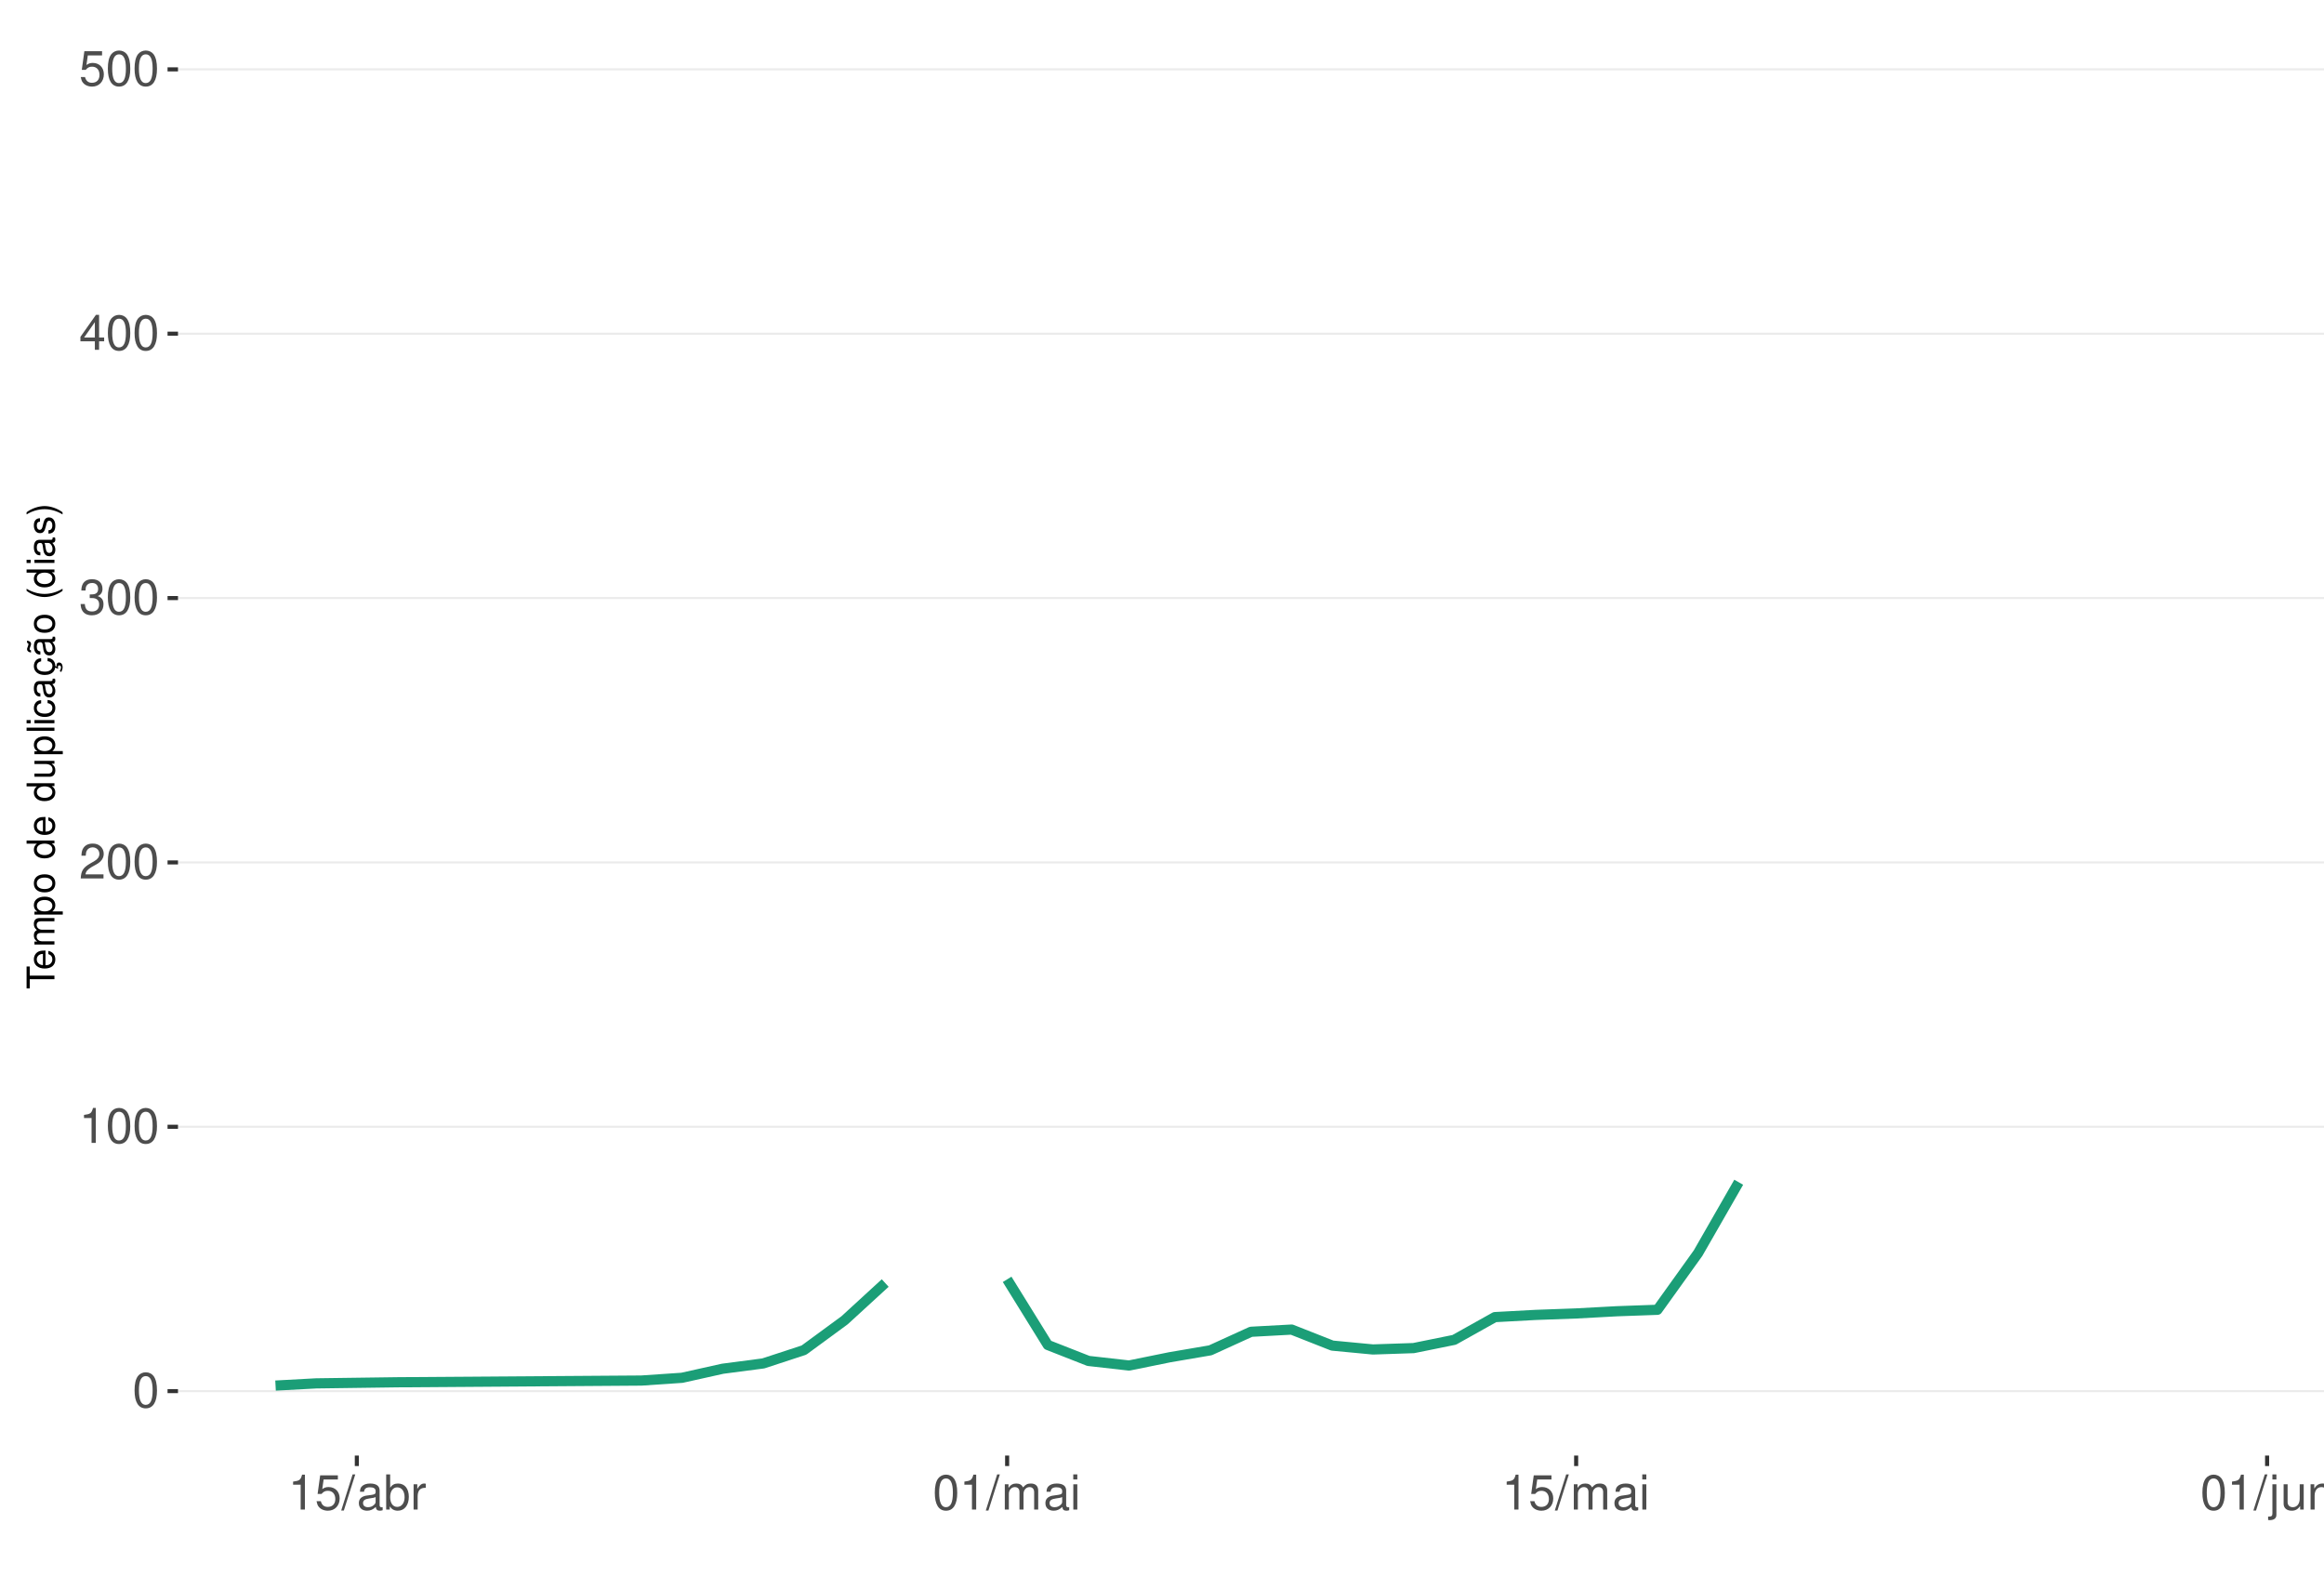
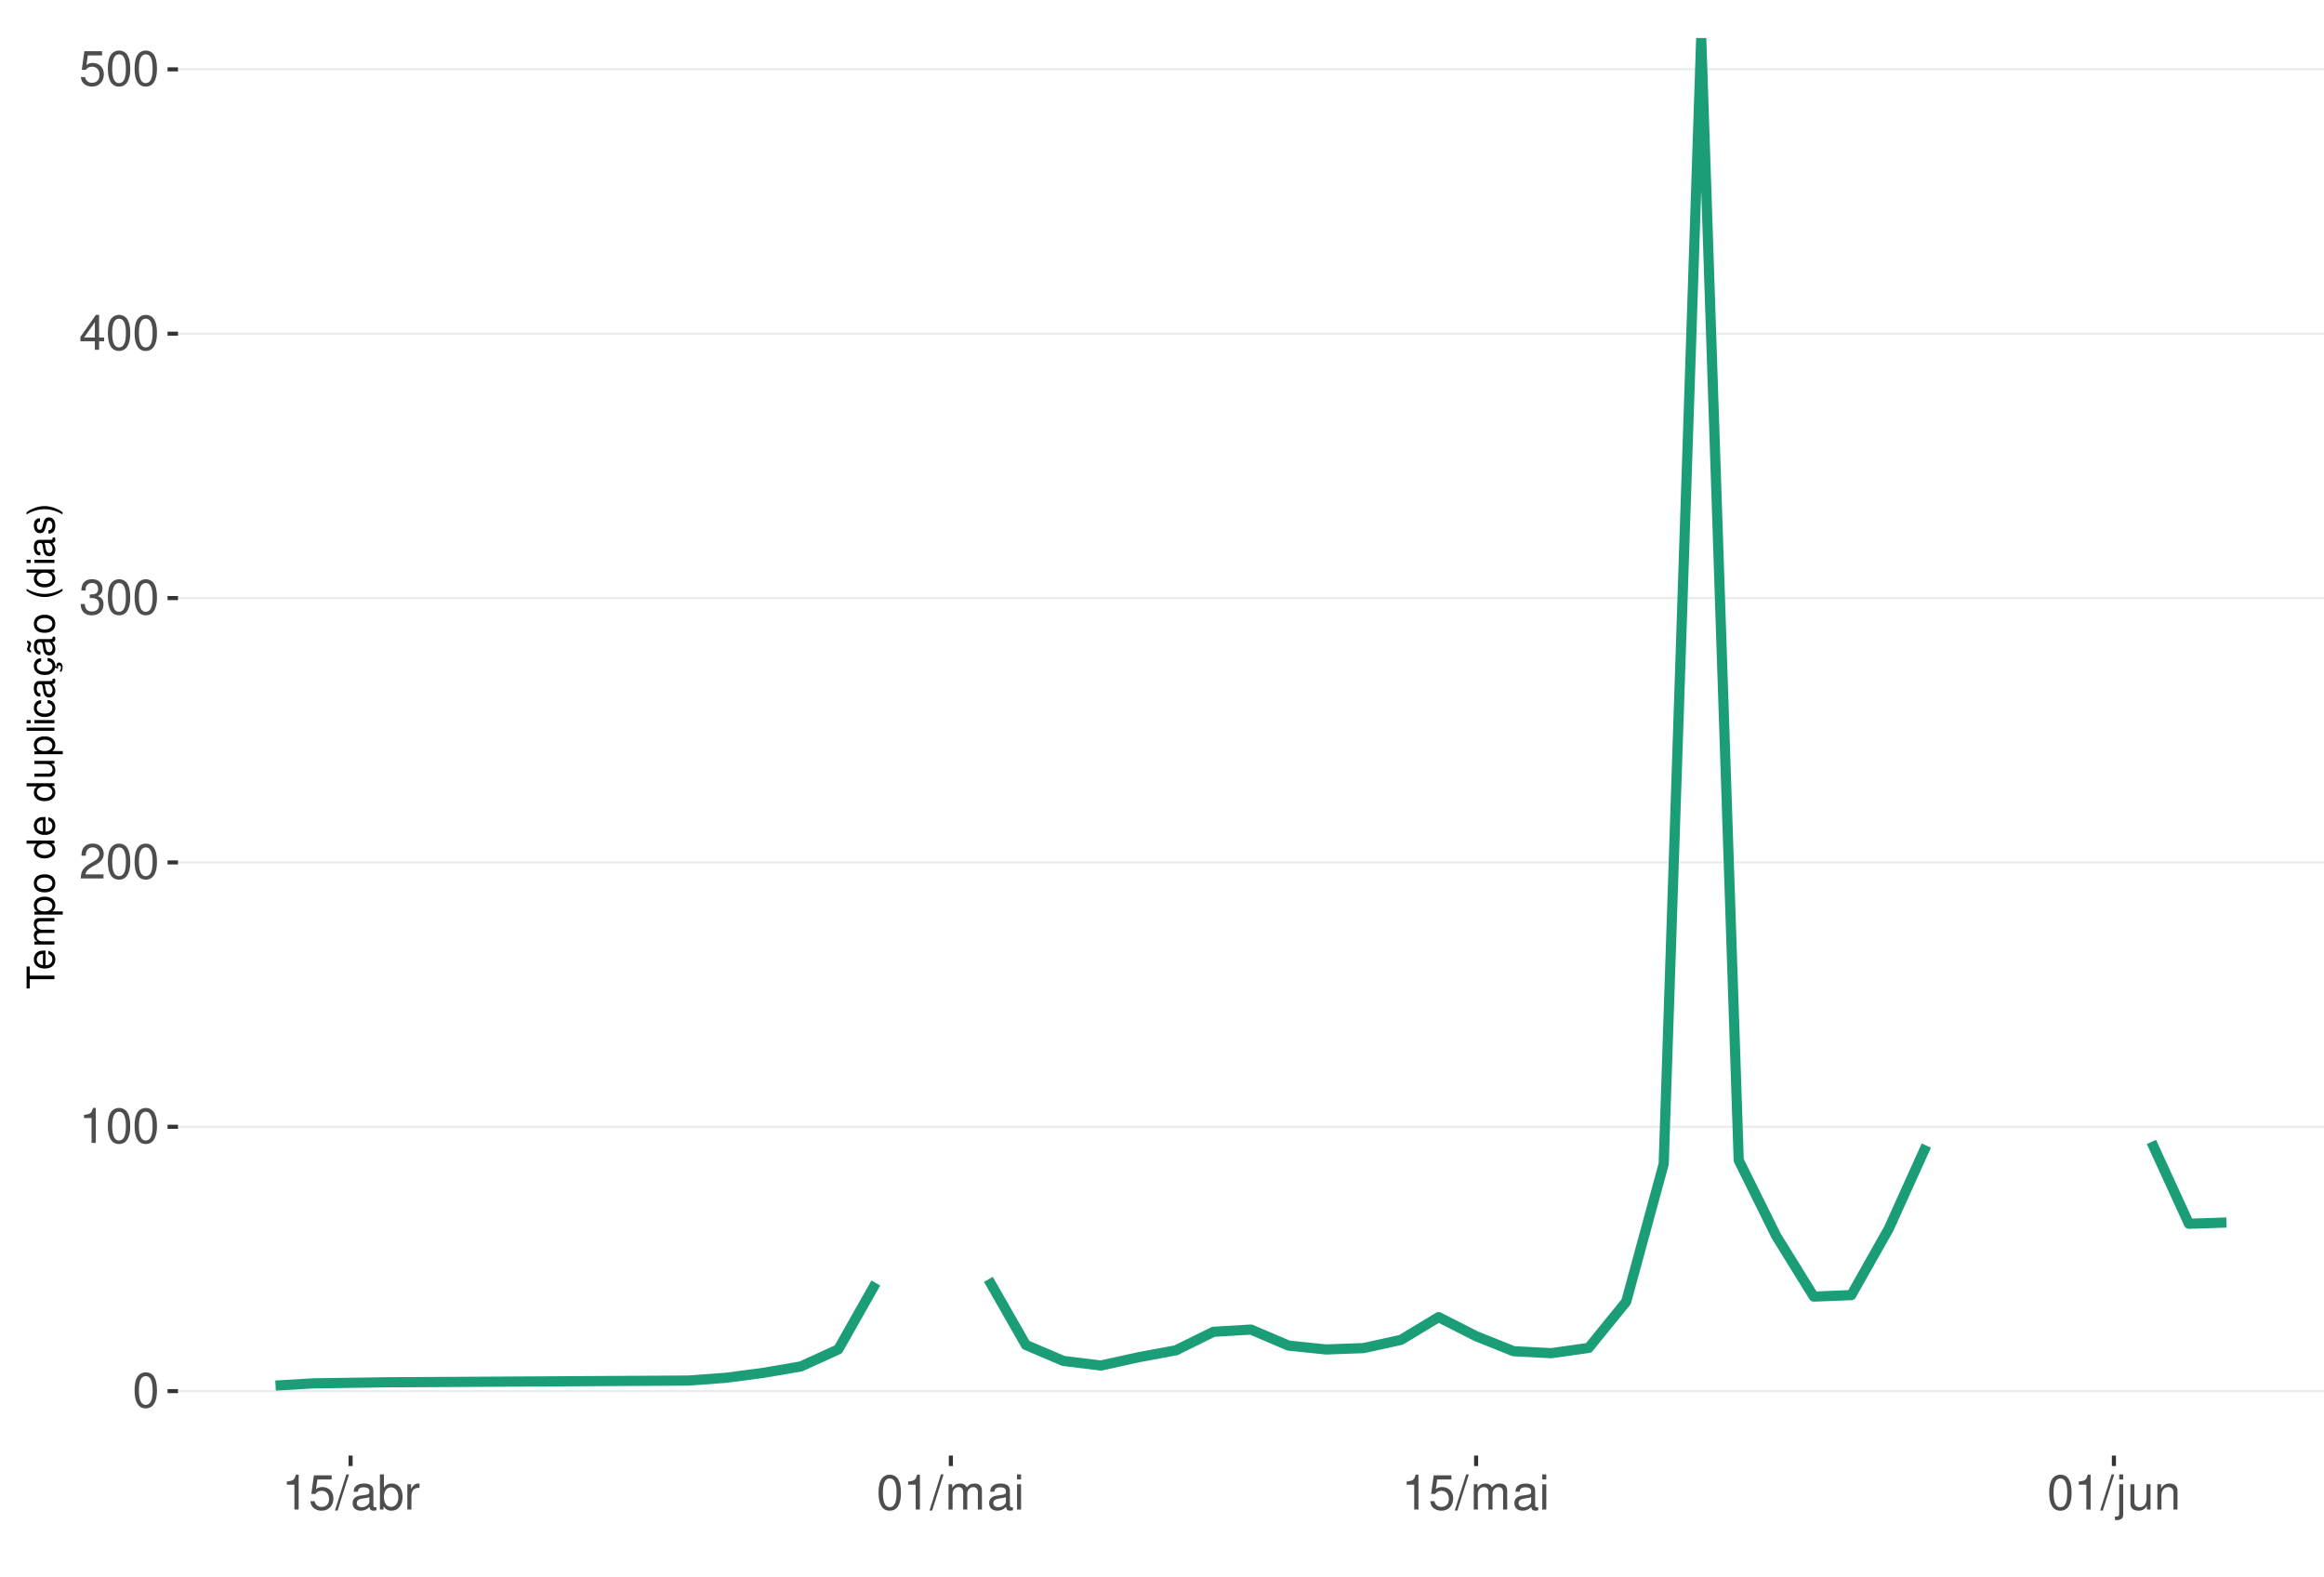
<svg xmlns="http://www.w3.org/2000/svg" xmlns:xlink="http://www.w3.org/1999/xlink" width="609pt" height="413pt" viewBox="0 0 609 413" version="1.1">
  <defs>
    <g>
      <symbol overflow="visible" id="glyph0-0">
        <path style="stroke:none;" d="" />
      </symbol>
      <symbol overflow="visible" id="glyph0-1">
        <path style="stroke:none;" d="M 3.484 -9.156 C 2.641 -9.156 1.891 -8.766 1.422 -8.156 C 0.828 -7.344 0.547 -6.125 0.547 -4.422 C 0.547 -1.344 1.562 0.297 3.484 0.297 C 5.375 0.297 6.422 -1.344 6.422 -4.359 C 6.422 -6.125 6.141 -7.312 5.547 -8.156 C 5.078 -8.781 4.328 -9.156 3.484 -9.156 Z M 3.484 -8.156 C 4.688 -8.156 5.281 -6.938 5.281 -4.453 C 5.281 -1.844 4.703 -0.625 3.453 -0.625 C 2.281 -0.625 1.688 -1.891 1.688 -4.422 C 1.688 -6.938 2.281 -8.156 3.484 -8.156 Z M 3.484 -8.156 " />
      </symbol>
      <symbol overflow="visible" id="glyph0-2">
        <path style="stroke:none;" d="M 3.281 -6.516 L 3.281 0 L 4.391 0 L 4.391 -9.156 L 3.656 -9.156 C 3.266 -7.75 3.016 -7.562 1.297 -7.328 L 1.297 -6.516 Z M 3.281 -6.516 " />
      </symbol>
      <symbol overflow="visible" id="glyph0-3">
        <path style="stroke:none;" d="M 6.406 -1.094 L 1.688 -1.094 C 1.797 -1.859 2.203 -2.344 3.297 -3.016 L 4.562 -3.719 C 5.828 -4.422 6.469 -5.359 6.469 -6.484 C 6.469 -7.234 6.156 -7.953 5.625 -8.438 C 5.094 -8.922 4.438 -9.156 3.594 -9.156 C 2.453 -9.156 1.609 -8.75 1.109 -7.953 C 0.797 -7.484 0.656 -6.906 0.625 -5.984 L 1.75 -5.984 C 1.781 -6.609 1.859 -6.969 2.016 -7.281 C 2.297 -7.828 2.891 -8.172 3.562 -8.172 C 4.562 -8.172 5.328 -7.438 5.328 -6.453 C 5.328 -5.719 4.906 -5.094 4.109 -4.625 L 2.953 -3.953 C 1.078 -2.875 0.531 -2.016 0.438 -0.016 L 6.406 -0.016 Z M 6.406 -1.094 " />
      </symbol>
      <symbol overflow="visible" id="glyph0-4">
        <path style="stroke:none;" d="M 2.797 -4.219 L 3.406 -4.219 C 4.625 -4.219 5.266 -3.641 5.266 -2.547 C 5.266 -1.391 4.562 -0.703 3.422 -0.703 C 2.188 -0.703 1.594 -1.312 1.516 -2.656 L 0.406 -2.656 C 0.453 -1.922 0.578 -1.438 0.797 -1.031 C 1.266 -0.156 2.141 0.297 3.359 0.297 C 5.219 0.297 6.406 -0.828 6.406 -2.562 C 6.406 -3.719 5.969 -4.359 4.891 -4.734 C 5.719 -5.078 6.141 -5.703 6.141 -6.625 C 6.141 -8.203 5.109 -9.156 3.406 -9.156 C 1.594 -9.156 0.625 -8.141 0.594 -6.203 L 1.703 -6.203 C 1.719 -6.766 1.766 -7.078 1.906 -7.359 C 2.172 -7.875 2.719 -8.172 3.422 -8.172 C 4.406 -8.172 5 -7.578 5 -6.594 C 5 -5.953 4.766 -5.562 4.281 -5.344 C 3.969 -5.219 3.562 -5.156 2.797 -5.156 Z M 2.797 -4.219 " />
      </symbol>
      <symbol overflow="visible" id="glyph0-5">
        <path style="stroke:none;" d="M 4.141 -2.219 L 4.141 0 L 5.25 0 L 5.25 -2.219 L 6.578 -2.219 L 6.578 -3.219 L 5.25 -3.219 L 5.25 -9.156 L 4.422 -9.156 L 0.359 -3.391 L 0.359 -2.219 Z M 4.141 -3.219 L 1.328 -3.219 L 4.141 -7.25 Z M 4.141 -3.219 " />
      </symbol>
      <symbol overflow="visible" id="glyph0-6">
        <path style="stroke:none;" d="M 6.031 -8.969 L 1.391 -8.969 L 0.719 -4.094 L 1.75 -4.094 C 2.266 -4.703 2.703 -4.922 3.406 -4.922 C 4.609 -4.922 5.359 -4.094 5.359 -2.766 C 5.359 -1.484 4.609 -0.703 3.391 -0.703 C 2.422 -0.703 1.828 -1.188 1.562 -2.203 L 0.438 -2.203 C 0.594 -1.469 0.719 -1.109 0.984 -0.781 C 1.5 -0.094 2.406 0.297 3.422 0.297 C 5.234 0.297 6.5 -1.031 6.5 -2.922 C 6.5 -4.703 5.312 -5.906 3.594 -5.906 C 2.969 -5.906 2.453 -5.75 1.938 -5.359 L 2.297 -7.875 L 6.031 -7.875 Z M 6.031 -8.969 " />
      </symbol>
      <symbol overflow="visible" id="glyph0-7">
        <path style="stroke:none;" d="M 2.891 -9.219 L -0.094 0.25 L 0.594 0.25 L 3.594 -9.219 Z M 2.891 -9.219 " />
      </symbol>
      <symbol overflow="visible" id="glyph0-8">
        <path style="stroke:none;" d="M 6.766 -0.625 C 6.656 -0.594 6.609 -0.594 6.547 -0.594 C 6.172 -0.594 5.969 -0.781 5.969 -1.109 L 5.969 -5.016 C 5.969 -6.188 5.109 -6.828 3.484 -6.828 C 2.5 -6.828 1.734 -6.547 1.281 -6.047 C 0.969 -5.703 0.844 -5.328 0.828 -4.672 L 1.891 -4.672 C 1.969 -5.484 2.453 -5.844 3.438 -5.844 C 4.406 -5.844 4.922 -5.5 4.922 -4.859 L 4.922 -4.578 C 4.906 -4.125 4.688 -3.969 3.828 -3.844 C 2.328 -3.656 2.094 -3.609 1.703 -3.438 C 0.922 -3.109 0.531 -2.531 0.531 -1.672 C 0.531 -0.469 1.359 0.297 2.703 0.297 C 3.547 0.297 4.219 0 4.969 -0.688 C 5.031 0 5.359 0.297 6.047 0.297 C 6.281 0.297 6.422 0.266 6.766 0.172 Z M 4.922 -2.094 C 4.922 -1.734 4.828 -1.516 4.5 -1.234 C 4.078 -0.828 3.562 -0.625 2.938 -0.625 C 2.109 -0.625 1.625 -1.031 1.625 -1.703 C 1.625 -2.391 2.094 -2.75 3.234 -2.906 C 4.359 -3.062 4.562 -3.109 4.922 -3.281 Z M 4.922 -2.094 " />
      </symbol>
      <symbol overflow="visible" id="glyph0-9">
        <path style="stroke:none;" d="M 0.688 -9.219 L 0.688 0 L 1.625 0 L 1.625 -0.844 C 2.141 -0.078 2.812 0.297 3.734 0.297 C 5.484 0.297 6.625 -1.141 6.625 -3.344 C 6.625 -5.5 5.547 -6.828 3.781 -6.828 C 2.875 -6.828 2.234 -6.484 1.734 -5.734 L 1.734 -9.219 Z M 3.578 -5.828 C 4.766 -5.828 5.516 -4.812 5.516 -3.234 C 5.516 -1.719 4.734 -0.703 3.578 -0.703 C 2.453 -0.703 1.734 -1.703 1.734 -3.266 C 1.734 -4.828 2.453 -5.828 3.578 -5.828 Z M 3.578 -5.828 " />
      </symbol>
      <symbol overflow="visible" id="glyph0-10">
        <path style="stroke:none;" d="M 0.875 -6.625 L 0.875 0 L 1.938 0 L 1.938 -3.438 C 1.953 -5.031 2.609 -5.75 4.062 -5.703 L 4.062 -6.781 C 3.891 -6.812 3.781 -6.828 3.656 -6.828 C 2.969 -6.828 2.453 -6.422 1.844 -5.422 L 1.844 -6.625 Z M 0.875 -6.625 " />
      </symbol>
      <symbol overflow="visible" id="glyph0-11">
        <path style="stroke:none;" d="M 0.891 -6.625 L 0.891 0 L 1.953 0 L 1.953 -4.156 C 1.953 -5.125 2.641 -5.891 3.5 -5.891 C 4.297 -5.891 4.734 -5.422 4.734 -4.562 L 4.734 0 L 5.797 0 L 5.797 -4.156 C 5.797 -5.125 6.5 -5.891 7.359 -5.891 C 8.125 -5.891 8.578 -5.406 8.578 -4.562 L 8.578 0 L 9.641 0 L 9.641 -4.969 C 9.641 -6.156 8.953 -6.828 7.719 -6.828 C 6.828 -6.828 6.297 -6.562 5.688 -5.812 C 5.297 -6.516 4.766 -6.828 3.891 -6.828 C 3.016 -6.828 2.422 -6.5 1.859 -5.688 L 1.859 -6.625 Z M 0.891 -6.625 " />
      </symbol>
      <symbol overflow="visible" id="glyph0-12">
        <path style="stroke:none;" d="M 1.891 -6.625 L 0.844 -6.625 L 0.844 0 L 1.891 0 Z M 1.891 -9.219 L 0.828 -9.219 L 0.828 -7.891 L 1.891 -7.891 Z M 1.891 -9.219 " />
      </symbol>
      <symbol overflow="visible" id="glyph0-13">
        <path style="stroke:none;" d="M 0.891 -6.625 L 0.891 0.969 C 0.891 1.625 0.688 1.828 0.031 1.828 C -0.047 1.828 -0.094 1.828 -0.234 1.828 L -0.234 2.719 C -0.094 2.75 -0.031 2.766 0.125 2.766 C 1.312 2.766 1.938 2.297 1.938 1.375 L 1.938 -6.625 Z M 1.938 -9.219 L 0.891 -9.219 L 0.891 -7.891 L 1.938 -7.891 Z M 1.938 -9.219 " />
      </symbol>
      <symbol overflow="visible" id="glyph0-14">
        <path style="stroke:none;" d="M 6.094 0 L 6.094 -6.625 L 5.047 -6.625 L 5.047 -2.875 C 5.047 -1.516 4.344 -0.625 3.234 -0.625 C 2.406 -0.625 1.875 -1.141 1.875 -1.938 L 1.875 -6.625 L 0.828 -6.625 L 0.828 -1.516 C 0.828 -0.422 1.641 0.297 2.938 0.297 C 3.906 0.297 4.531 -0.047 5.156 -0.922 L 5.156 0 Z M 6.094 0 " />
      </symbol>
      <symbol overflow="visible" id="glyph0-15">
        <path style="stroke:none;" d="M 0.891 -6.625 L 0.891 0 L 1.953 0 L 1.953 -3.656 C 1.953 -5.016 2.656 -5.891 3.75 -5.891 C 4.578 -5.891 5.109 -5.391 5.109 -4.594 L 5.109 0 L 6.156 0 L 6.156 -5.016 C 6.156 -6.109 5.344 -6.828 4.062 -6.828 C 3.078 -6.828 2.438 -6.438 1.859 -5.516 L 1.859 -6.625 Z M 0.891 -6.625 " />
      </symbol>
      <symbol overflow="visible" id="glyph1-0">
        <path style="stroke:none;" d="" />
      </symbol>
      <symbol overflow="visible" id="glyph1-1">
        <path style="stroke:none;" d="M -6.469 -3.547 L -6.469 -5.938 L -7.297 -5.938 L -7.297 -0.203 L -6.469 -0.203 L -6.469 -2.609 L 0 -2.609 L 0 -3.547 Z M -6.469 -3.547 " />
      </symbol>
      <symbol overflow="visible" id="glyph1-2">
        <path style="stroke:none;" d="M -2.344 -5.125 C -3.141 -5.125 -3.625 -5.062 -4.016 -4.922 C -4.875 -4.578 -5.391 -3.781 -5.391 -2.797 C -5.391 -1.344 -4.281 -0.406 -2.547 -0.406 C -0.812 -0.406 0.234 -1.297 0.234 -2.781 C 0.234 -3.984 -0.453 -4.812 -1.594 -5.016 L -1.594 -4.188 C -0.906 -3.953 -0.547 -3.484 -0.547 -2.812 C -0.547 -2.281 -0.781 -1.828 -1.219 -1.547 C -1.516 -1.344 -1.812 -1.281 -2.344 -1.266 Z M -3.016 -1.297 C -3.984 -1.359 -4.625 -1.953 -4.625 -2.797 C -4.625 -3.641 -3.953 -4.234 -3.016 -4.234 Z M -3.016 -1.297 " />
      </symbol>
      <symbol overflow="visible" id="glyph1-3">
        <path style="stroke:none;" d="M -5.234 -0.703 L 0 -0.703 L 0 -1.547 L -3.297 -1.547 C -4.047 -1.547 -4.656 -2.094 -4.656 -2.766 C -4.656 -3.391 -4.281 -3.734 -3.609 -3.734 L 0 -3.734 L 0 -4.578 L -3.297 -4.578 C -4.047 -4.578 -4.656 -5.125 -4.656 -5.812 C -4.656 -6.422 -4.266 -6.781 -3.609 -6.781 L 0 -6.781 L 0 -7.625 L -3.938 -7.625 C -4.875 -7.625 -5.391 -7.078 -5.391 -6.094 C -5.391 -5.406 -5.188 -4.984 -4.594 -4.484 C -5.156 -4.188 -5.391 -3.766 -5.391 -3.078 C -5.391 -2.375 -5.125 -1.906 -4.5 -1.469 L -5.234 -1.469 Z M -5.234 -0.703 " />
      </symbol>
      <symbol overflow="visible" id="glyph1-4">
        <path style="stroke:none;" d="M 2.188 -0.547 L 2.188 -1.375 L -0.547 -1.375 C -0.016 -1.812 0.234 -2.312 0.234 -2.984 C 0.234 -4.344 -0.859 -5.234 -2.531 -5.234 C -4.297 -5.234 -5.391 -4.375 -5.391 -2.984 C -5.391 -2.266 -5.062 -1.703 -4.453 -1.312 L -5.234 -1.312 L -5.234 -0.547 Z M -4.609 -2.844 C -4.609 -3.766 -3.797 -4.359 -2.547 -4.359 C -1.359 -4.359 -0.547 -3.75 -0.547 -2.844 C -0.547 -1.953 -1.344 -1.375 -2.578 -1.375 C -3.812 -1.375 -4.609 -1.953 -4.609 -2.844 Z M -4.609 -2.844 " />
      </symbol>
      <symbol overflow="visible" id="glyph1-5">
        <path style="stroke:none;" d="M -5.391 -2.719 C -5.391 -1.234 -4.344 -0.359 -2.578 -0.359 C -0.812 -0.359 0.234 -1.234 0.234 -2.734 C 0.234 -4.203 -0.812 -5.094 -2.547 -5.094 C -4.359 -5.094 -5.391 -4.234 -5.391 -2.719 Z M -4.625 -2.734 C -4.625 -3.672 -3.844 -4.234 -2.547 -4.234 C -1.312 -4.234 -0.547 -3.656 -0.547 -2.734 C -0.547 -1.797 -1.312 -1.234 -2.578 -1.234 C -3.844 -1.234 -4.625 -1.797 -4.625 -2.734 Z M -4.625 -2.734 " />
      </symbol>
      <symbol overflow="visible" id="glyph1-6">
        <path style="stroke:none;" d="" />
      </symbol>
      <symbol overflow="visible" id="glyph1-7">
        <path style="stroke:none;" d="M -7.297 -4.953 L -7.297 -4.125 L -4.578 -4.125 C -5.109 -3.766 -5.391 -3.203 -5.391 -2.516 C -5.391 -1.156 -4.297 -0.266 -2.625 -0.266 C -0.859 -0.266 0.234 -1.125 0.234 -2.547 C 0.234 -3.266 -0.047 -3.766 -0.688 -4.203 L 0 -4.203 L 0 -4.953 Z M -4.609 -2.656 C -4.609 -3.547 -3.812 -4.125 -2.562 -4.125 C -1.344 -4.125 -0.547 -3.547 -0.547 -2.656 C -0.547 -1.734 -1.359 -1.125 -2.578 -1.125 C -3.797 -1.125 -4.609 -1.734 -4.609 -2.656 Z M -4.609 -2.656 " />
      </symbol>
      <symbol overflow="visible" id="glyph1-8">
        <path style="stroke:none;" d="M 0 -4.812 L -5.234 -4.812 L -5.234 -3.984 L -2.266 -3.984 C -1.203 -3.984 -0.5 -3.438 -0.5 -2.562 C -0.5 -1.906 -0.906 -1.484 -1.531 -1.484 L -5.234 -1.484 L -5.234 -0.656 L -1.203 -0.656 C -0.328 -0.656 0.234 -1.297 0.234 -2.312 C 0.234 -3.094 -0.047 -3.578 -0.734 -4.062 L 0 -4.062 Z M 0 -4.812 " />
      </symbol>
      <symbol overflow="visible" id="glyph1-9">
        <path style="stroke:none;" d="M -7.297 -1.516 L -7.297 -0.688 L 0 -0.688 L 0 -1.516 Z M -7.297 -1.516 " />
      </symbol>
      <symbol overflow="visible" id="glyph1-10">
        <path style="stroke:none;" d="M -5.234 -1.5 L -5.234 -0.672 L 0 -0.672 L 0 -1.5 Z M -7.297 -1.5 L -7.297 -0.656 L -6.234 -0.656 L -6.234 -1.5 Z M -7.297 -1.5 " />
      </symbol>
      <symbol overflow="visible" id="glyph1-11">
        <path style="stroke:none;" d="M -3.484 -4.703 C -3.984 -4.672 -4.312 -4.562 -4.609 -4.359 C -5.094 -4 -5.391 -3.375 -5.391 -2.641 C -5.391 -1.219 -4.266 -0.312 -2.531 -0.312 C -0.844 -0.312 0.234 -1.203 0.234 -2.625 C 0.234 -3.875 -0.516 -4.672 -1.797 -4.766 L -1.797 -3.938 C -0.953 -3.797 -0.547 -3.359 -0.547 -2.656 C -0.547 -1.734 -1.297 -1.188 -2.531 -1.188 C -3.844 -1.188 -4.625 -1.719 -4.625 -2.625 C -4.625 -3.328 -4.203 -3.766 -3.484 -3.875 Z M -3.484 -4.703 " />
      </symbol>
      <symbol overflow="visible" id="glyph1-12">
        <path style="stroke:none;" d="M -0.484 -5.344 C -0.469 -5.266 -0.469 -5.219 -0.469 -5.172 C -0.469 -4.875 -0.625 -4.719 -0.875 -4.719 L -3.953 -4.719 C -4.891 -4.719 -5.391 -4.047 -5.391 -2.75 C -5.391 -1.984 -5.172 -1.375 -4.781 -1.016 C -4.516 -0.766 -4.203 -0.672 -3.688 -0.656 L -3.688 -1.484 C -4.328 -1.562 -4.625 -1.938 -4.625 -2.719 C -4.625 -3.484 -4.344 -3.891 -3.844 -3.891 L -3.625 -3.891 C -3.266 -3.875 -3.125 -3.703 -3.047 -3.016 C -2.891 -1.844 -2.844 -1.656 -2.719 -1.344 C -2.453 -0.734 -2 -0.422 -1.312 -0.422 C -0.375 -0.422 0.234 -1.078 0.234 -2.141 C 0.234 -2.797 0 -3.328 -0.547 -3.922 C 0 -3.984 0.234 -4.234 0.234 -4.781 C 0.234 -4.953 0.203 -5.062 0.141 -5.344 Z M -1.656 -3.891 C -1.375 -3.891 -1.203 -3.812 -0.969 -3.562 C -0.656 -3.219 -0.5 -2.812 -0.5 -2.312 C -0.5 -1.672 -0.812 -1.297 -1.344 -1.297 C -1.891 -1.297 -2.172 -1.656 -2.297 -2.547 C -2.422 -3.438 -2.453 -3.609 -2.594 -3.891 Z M -1.656 -3.891 " />
      </symbol>
      <symbol overflow="visible" id="glyph1-13">
        <path style="stroke:none;" d="M 0.234 -2.641 C 0.234 -3.875 -0.547 -4.703 -1.797 -4.766 L -1.797 -3.938 C -0.953 -3.797 -0.531 -3.359 -0.531 -2.656 C -0.531 -1.734 -1.281 -1.188 -2.516 -1.188 C -3.844 -1.188 -4.625 -1.719 -4.625 -2.625 C -4.625 -3.328 -4.203 -3.766 -3.484 -3.875 L -3.484 -4.703 C -3.984 -4.672 -4.312 -4.562 -4.609 -4.359 C -5.094 -4 -5.391 -3.375 -5.391 -2.641 C -5.391 -1.219 -4.266 -0.312 -2.531 -0.312 C -1.469 -0.312 -0.625 -0.672 -0.156 -1.312 C 0.047 -1.594 0.125 -1.812 0.203 -2.25 L 0.922 -1.938 L 0.984 -2.062 C 0.938 -2.188 0.906 -2.25 0.906 -2.375 C 0.906 -2.656 1.047 -2.828 1.281 -2.828 C 1.547 -2.828 1.734 -2.594 1.734 -2.297 C 1.734 -2.031 1.672 -1.844 1.438 -1.406 L 1.406 -1.312 L 1.812 -1.094 C 2.078 -1.75 2.141 -1.953 2.141 -2.344 C 2.141 -3.109 1.781 -3.578 1.203 -3.578 C 0.781 -3.578 0.547 -3.297 0.547 -2.797 C 0.547 -2.703 0.547 -2.641 0.562 -2.516 Z M 0.234 -2.641 " />
      </symbol>
      <symbol overflow="visible" id="glyph1-14">
        <path style="stroke:none;" d="M -0.484 -5.344 C -0.469 -5.266 -0.469 -5.219 -0.469 -5.172 C -0.469 -4.875 -0.625 -4.719 -0.875 -4.719 L -3.953 -4.719 C -4.891 -4.719 -5.391 -4.047 -5.391 -2.75 C -5.391 -1.984 -5.172 -1.375 -4.781 -1.016 C -4.516 -0.766 -4.203 -0.672 -3.688 -0.656 L -3.688 -1.484 C -4.328 -1.562 -4.625 -1.938 -4.625 -2.719 C -4.625 -3.484 -4.344 -3.891 -3.844 -3.891 L -3.625 -3.891 C -3.266 -3.875 -3.125 -3.703 -3.047 -3.016 C -2.891 -1.844 -2.844 -1.656 -2.719 -1.344 C -2.453 -0.734 -2 -0.422 -1.312 -0.422 C -0.375 -0.422 0.234 -1.078 0.234 -2.141 C 0.234 -2.797 0 -3.328 -0.547 -3.922 C 0 -3.984 0.234 -4.234 0.234 -4.781 C 0.234 -4.953 0.203 -5.062 0.141 -5.344 Z M -1.656 -3.891 C -1.375 -3.891 -1.203 -3.812 -0.969 -3.562 C -0.656 -3.219 -0.5 -2.812 -0.5 -2.312 C -0.5 -1.672 -0.812 -1.297 -1.344 -1.297 C -1.891 -1.297 -2.172 -1.656 -2.297 -2.547 C -2.422 -3.438 -2.453 -3.609 -2.594 -3.891 Z M -7.172 -3.75 C -6.922 -3.672 -6.812 -3.547 -6.812 -3.375 C -6.812 -3.25 -6.875 -2.984 -6.984 -2.734 C -7.156 -2.312 -7.172 -2.25 -7.172 -2.047 C -7.172 -1.594 -6.797 -1.297 -6.141 -1.188 L -6.141 -1.766 C -6.375 -1.812 -6.5 -1.938 -6.5 -2.094 C -6.5 -2.203 -6.469 -2.344 -6.375 -2.578 C -6.156 -3.156 -6.125 -3.234 -6.125 -3.438 C -6.125 -3.922 -6.484 -4.219 -7.172 -4.312 Z M -7.172 -3.75 " />
      </symbol>
      <symbol overflow="visible" id="glyph1-15">
        <path style="stroke:none;" d="M -7.297 -2.359 C -5.984 -1.359 -4.156 -0.734 -2.594 -0.734 C -1.016 -0.734 0.812 -1.359 2.125 -2.359 L 2.125 -2.906 C 0.688 -2.031 -0.984 -1.547 -2.594 -1.547 C -4.188 -1.547 -5.875 -2.031 -7.297 -2.906 Z M -7.297 -2.359 " />
      </symbol>
      <symbol overflow="visible" id="glyph1-16">
        <path style="stroke:none;" d="M -3.781 -4.375 C -4.812 -4.375 -5.391 -3.688 -5.391 -2.484 C -5.391 -1.266 -4.766 -0.469 -3.797 -0.469 C -2.969 -0.469 -2.578 -0.891 -2.281 -2.125 L -2.094 -2.906 C -1.953 -3.484 -1.734 -3.719 -1.375 -3.719 C -0.875 -3.719 -0.547 -3.234 -0.547 -2.5 C -0.547 -2.047 -0.672 -1.672 -0.891 -1.453 C -1.047 -1.328 -1.188 -1.266 -1.562 -1.219 L -1.562 -0.344 C -0.344 -0.375 0.234 -1.062 0.234 -2.438 C 0.234 -3.75 -0.422 -4.594 -1.438 -4.594 C -2.203 -4.594 -2.641 -4.156 -2.891 -3.109 L -3.078 -2.312 C -3.234 -1.625 -3.453 -1.344 -3.828 -1.344 C -4.312 -1.344 -4.625 -1.766 -4.625 -2.453 C -4.625 -3.125 -4.328 -3.484 -3.781 -3.5 Z M -3.781 -4.375 " />
      </symbol>
      <symbol overflow="visible" id="glyph1-17">
        <path style="stroke:none;" d="M 2.125 -0.938 C 0.812 -1.938 -1.016 -2.562 -2.578 -2.562 C -4.156 -2.562 -5.984 -1.938 -7.297 -0.938 L -7.297 -0.375 C -5.859 -1.266 -4.188 -1.75 -2.578 -1.75 C -0.984 -1.75 0.703 -1.266 2.125 -0.375 Z M 2.125 -0.938 " />
      </symbol>
    </g>
    <clipPath id="clip1">
      <path d="M 46.645 9.961 L 609 9.961 L 609 381.328 L 46.645 381.328 Z M 46.645 9.961 " />
    </clipPath>
    <clipPath id="clip2">
      <path d="M 46.645 364 L 609 364 L 609 365 L 46.645 365 Z M 46.645 364 " />
    </clipPath>
    <clipPath id="clip3">
      <path d="M 46.645 294 L 609 294 L 609 296 L 46.645 296 Z M 46.645 294 " />
    </clipPath>
    <clipPath id="clip4">
      <path d="M 46.645 225 L 609 225 L 609 227 L 46.645 227 Z M 46.645 225 " />
    </clipPath>
    <clipPath id="clip5">
      <path d="M 46.645 156 L 609 156 L 609 157 L 46.645 157 Z M 46.645 156 " />
    </clipPath>
    <clipPath id="clip6">
      <path d="M 46.645 87 L 609 87 L 609 88 L 46.645 88 Z M 46.645 87 " />
    </clipPath>
    <clipPath id="clip7">
      <path d="M 46.645 17 L 609 17 L 609 19 L 46.645 19 Z M 46.645 17 " />
+     </clipPath>
+     <clipPath id="clip8">
+       <path d="M 257 9.961 L 507 9.961 L 507 360 L 257 360 Z M 257 9.961 " />
    </clipPath>
  </defs>
  <g id="surface271">
    <rect x="0" y="0" width="609" height="413" style="fill:rgb(100%,100%,100%);fill-opacity:1;stroke:none;" />
    <rect x="0" y="0" width="609" height="413" style="fill:rgb(100%,100%,100%);fill-opacity:1;stroke:none;" />
    <path style="fill:none;stroke-width:1.067;stroke-linecap:round;stroke-linejoin:round;stroke:rgb(100%,100%,100%);stroke-opacity:1;stroke-miterlimit:10;" d="M 0 413 L 609 413 L 609 0 L 0 0 Z M 0 413 " />
    <g clip-path="url(#clip1)" clip-rule="nonzero">
      <path style=" stroke:none;fill-rule:nonzero;fill:rgb(100%,100%,100%);fill-opacity:1;" d="M 46.645 381.328 L 609 381.328 L 609 9.961 L 46.645 9.961 Z M 46.645 381.328 " />
    </g>
    <g clip-path="url(#clip2)" clip-rule="nonzero">
      <path style="fill:none;stroke-width:0.533;stroke-linecap:butt;stroke-linejoin:round;stroke:rgb(92.157%,92.157%,92.157%);stroke-opacity:1;stroke-miterlimit:10;" d="M 46.645 364.449 L 609 364.449 " />
    </g>
    <g clip-path="url(#clip3)" clip-rule="nonzero">
      <path style="fill:none;stroke-width:0.533;stroke-linecap:butt;stroke-linejoin:round;stroke:rgb(92.157%,92.157%,92.157%);stroke-opacity:1;stroke-miterlimit:10;" d="M 46.645 295.191 L 609 295.191 " />
    </g>
    <g clip-path="url(#clip4)" clip-rule="nonzero">
      <path style="fill:none;stroke-width:0.533;stroke-linecap:butt;stroke-linejoin:round;stroke:rgb(92.157%,92.157%,92.157%);stroke-opacity:1;stroke-miterlimit:10;" d="M 46.645 225.938 L 609 225.938 " />
    </g>
    <g clip-path="url(#clip5)" clip-rule="nonzero">
      <path style="fill:none;stroke-width:0.533;stroke-linecap:butt;stroke-linejoin:round;stroke:rgb(92.157%,92.157%,92.157%);stroke-opacity:1;stroke-miterlimit:10;" d="M 46.645 156.68 L 609 156.68 " />
    </g>
    <g clip-path="url(#clip6)" clip-rule="nonzero">
      <path style="fill:none;stroke-width:0.533;stroke-linecap:butt;stroke-linejoin:round;stroke:rgb(92.157%,92.157%,92.157%);stroke-opacity:1;stroke-miterlimit:10;" d="M 46.645 87.422 L 609 87.422 " />
    </g>
    <g clip-path="url(#clip7)" clip-rule="nonzero">
      <path style="fill:none;stroke-width:0.533;stroke-linecap:butt;stroke-linejoin:round;stroke:rgb(92.157%,92.157%,92.157%);stroke-opacity:1;stroke-miterlimit:10;" d="M 46.645 18.168 L 609 18.168 " />
    </g>
-     <path style="fill:none;stroke-width:2.667;stroke-linecap:butt;stroke-linejoin:round;stroke:rgb(10.588%,61.961%,46.667%);stroke-opacity:1;stroke-miterlimit:10;" d="M 72.207 362.996 L 82.855 362.418 L 104.16 362.129 L 168.062 361.68 L 178.715 360.957 L 189.363 358.586 L 200.016 357.191 L 210.664 353.703 L 221.316 345.891 L 231.965 336.129 " />
-     <path style="fill:none;stroke-width:2.667;stroke-linecap:butt;stroke-linejoin:round;stroke:rgb(10.588%,61.961%,46.667%);stroke-opacity:1;stroke-miterlimit:10;" d="M 263.918 335.168 L 274.57 352.359 L 285.219 356.539 L 295.871 357.742 L 306.52 355.578 L 317.172 353.758 L 327.824 348.902 L 338.473 348.324 L 349.125 352.523 L 359.773 353.535 L 370.426 353.176 L 381.074 351.016 L 391.727 345.059 L 402.379 344.484 L 413.027 344.098 L 423.68 343.523 L 434.328 343.141 L 444.98 328.289 L 455.629 309.727 " />
+     <path style="fill:none;stroke-width:2.667;stroke-linecap:butt;stroke-linejoin:round;stroke:rgb(10.588%,61.961%,46.667%);stroke-opacity:1;stroke-miterlimit:10;" d="M 72.207 362.996 L 82.039 362.418 L 101.699 362.129 L 180.352 361.68 L 190.184 360.957 L 200.016 359.668 L 209.848 357.984 L 219.676 353.512 L 229.508 336.129 " />
+     <g clip-path="url(#clip8)" clip-rule="nonzero">
+       <path style="fill:none;stroke-width:2.667;stroke-linecap:butt;stroke-linejoin:round;stroke:rgb(10.588%,61.961%,46.667%);stroke-opacity:1;stroke-miterlimit:10;" d="M 259.004 335.168 L 268.836 352.359 L 278.664 356.539 L 288.496 357.742 L 298.328 355.578 L 308.16 353.758 L 317.992 348.902 L 327.824 348.324 L 337.652 352.523 L 347.484 353.535 L 357.316 353.176 L 367.148 351.016 L 376.98 345.059 L 386.812 350.055 L 396.641 353.992 L 406.473 354.508 L 416.305 353.129 L 426.137 341.027 L 435.969 304.926 L 445.801 9.961 L 455.629 303.965 L 465.461 323.809 L 475.293 339.684 L 485.125 339.297 L 494.957 321.887 L 504.789 300.125 " />
+     </g>
+     <path style="fill:none;stroke-width:2.667;stroke-linecap:butt;stroke-linejoin:round;stroke:rgb(10.588%,61.961%,46.667%);stroke-opacity:1;stroke-miterlimit:10;" d="M 563.777 299.164 L 573.605 320.605 L 583.438 320.285 " />
    <g style="fill:rgb(30.196%,30.196%,30.196%);fill-opacity:1;">
      <use xlink:href="#glyph0-1" x="34.715" y="368.671" />
    </g>
    <g style="fill:rgb(30.196%,30.196%,30.196%);fill-opacity:1;">
      <use xlink:href="#glyph0-2" x="20.715" y="299.413" />
      <use xlink:href="#glyph0-1" x="27.715" y="299.413" />
      <use xlink:href="#glyph0-1" x="34.715" y="299.413" />
    </g>
    <g style="fill:rgb(30.196%,30.196%,30.196%);fill-opacity:1;">
      <use xlink:href="#glyph0-3" x="20.715" y="230.159" />
      <use xlink:href="#glyph0-1" x="27.715" y="230.159" />
      <use xlink:href="#glyph0-1" x="34.715" y="230.159" />
    </g>
    <g style="fill:rgb(30.196%,30.196%,30.196%);fill-opacity:1;">
      <use xlink:href="#glyph0-4" x="20.715" y="160.901" />
      <use xlink:href="#glyph0-1" x="27.715" y="160.901" />
      <use xlink:href="#glyph0-1" x="34.715" y="160.901" />
    </g>
    <g style="fill:rgb(30.196%,30.196%,30.196%);fill-opacity:1;">
      <use xlink:href="#glyph0-5" x="20.715" y="91.644" />
      <use xlink:href="#glyph0-1" x="27.715" y="91.644" />
      <use xlink:href="#glyph0-1" x="34.715" y="91.644" />
    </g>
    <g style="fill:rgb(30.196%,30.196%,30.196%);fill-opacity:1;">
      <use xlink:href="#glyph0-6" x="20.715" y="22.39" />
      <use xlink:href="#glyph0-1" x="27.715" y="22.39" />
      <use xlink:href="#glyph0-1" x="34.715" y="22.39" />
    </g>
    <path style="fill:none;stroke-width:1.067;stroke-linecap:butt;stroke-linejoin:round;stroke:rgb(20%,20%,20%);stroke-opacity:1;stroke-miterlimit:10;" d="M 43.906 364.449 L 46.645 364.449 " />
    <path style="fill:none;stroke-width:1.067;stroke-linecap:butt;stroke-linejoin:round;stroke:rgb(20%,20%,20%);stroke-opacity:1;stroke-miterlimit:10;" d="M 43.906 295.191 L 46.645 295.191 " />
    <path style="fill:none;stroke-width:1.067;stroke-linecap:butt;stroke-linejoin:round;stroke:rgb(20%,20%,20%);stroke-opacity:1;stroke-miterlimit:10;" d="M 43.906 225.938 L 46.645 225.938 " />
    <path style="fill:none;stroke-width:1.067;stroke-linecap:butt;stroke-linejoin:round;stroke:rgb(20%,20%,20%);stroke-opacity:1;stroke-miterlimit:10;" d="M 43.906 156.68 L 46.645 156.68 " />
    <path style="fill:none;stroke-width:1.067;stroke-linecap:butt;stroke-linejoin:round;stroke:rgb(20%,20%,20%);stroke-opacity:1;stroke-miterlimit:10;" d="M 43.906 87.422 L 46.645 87.422 " />
    <path style="fill:none;stroke-width:1.067;stroke-linecap:butt;stroke-linejoin:round;stroke:rgb(20%,20%,20%);stroke-opacity:1;stroke-miterlimit:10;" d="M 43.906 18.168 L 46.645 18.168 " />
-     <path style="fill:none;stroke-width:1.067;stroke-linecap:butt;stroke-linejoin:round;stroke:rgb(20%,20%,20%);stroke-opacity:1;stroke-miterlimit:10;" d="M 93.508 384.07 L 93.508 381.328 " />
-     <path style="fill:none;stroke-width:1.067;stroke-linecap:butt;stroke-linejoin:round;stroke:rgb(20%,20%,20%);stroke-opacity:1;stroke-miterlimit:10;" d="M 263.918 384.07 L 263.918 381.328 " />
-     <path style="fill:none;stroke-width:1.067;stroke-linecap:butt;stroke-linejoin:round;stroke:rgb(20%,20%,20%);stroke-opacity:1;stroke-miterlimit:10;" d="M 413.027 384.07 L 413.027 381.328 " />
-     <path style="fill:none;stroke-width:1.067;stroke-linecap:butt;stroke-linejoin:round;stroke:rgb(20%,20%,20%);stroke-opacity:1;stroke-miterlimit:10;" d="M 594.09 384.07 L 594.09 381.328 " />
-     <g style="fill:rgb(30.196%,30.196%,30.196%);fill-opacity:1;">
-       <use xlink:href="#glyph0-2" x="75.508" y="395.483" />
-       <use xlink:href="#glyph0-6" x="82.508" y="395.483" />
-       <use xlink:href="#glyph0-7" x="89.508" y="395.483" />
-       <use xlink:href="#glyph0-8" x="93.508" y="395.483" />
-       <use xlink:href="#glyph0-9" x="100.508" y="395.483" />
-       <use xlink:href="#glyph0-10" x="107.508" y="395.483" />
-     </g>
-     <g style="fill:rgb(30.196%,30.196%,30.196%);fill-opacity:1;">
-       <use xlink:href="#glyph0-1" x="244.418" y="395.483" />
-       <use xlink:href="#glyph0-2" x="251.418" y="395.483" />
-       <use xlink:href="#glyph0-7" x="258.418" y="395.483" />
-       <use xlink:href="#glyph0-11" x="262.418" y="395.483" />
-       <use xlink:href="#glyph0-8" x="273.418" y="395.483" />
-       <use xlink:href="#glyph0-12" x="280.418" y="395.483" />
-     </g>
-     <g style="fill:rgb(30.196%,30.196%,30.196%);fill-opacity:1;">
-       <use xlink:href="#glyph0-2" x="393.527" y="395.483" />
-       <use xlink:href="#glyph0-6" x="400.527" y="395.483" />
-       <use xlink:href="#glyph0-7" x="407.527" y="395.483" />
-       <use xlink:href="#glyph0-11" x="411.527" y="395.483" />
-       <use xlink:href="#glyph0-8" x="422.527" y="395.483" />
-       <use xlink:href="#glyph0-12" x="429.527" y="395.483" />
-     </g>
-     <g style="fill:rgb(30.196%,30.196%,30.196%);fill-opacity:1;">
-       <use xlink:href="#glyph0-1" x="576.59" y="395.483" />
-       <use xlink:href="#glyph0-2" x="583.59" y="395.483" />
-       <use xlink:href="#glyph0-7" x="590.59" y="395.483" />
-       <use xlink:href="#glyph0-13" x="594.59" y="395.483" />
-       <use xlink:href="#glyph0-14" x="597.59" y="395.483" />
-       <use xlink:href="#glyph0-15" x="604.59" y="395.483" />
+     <path style="fill:none;stroke-width:1.067;stroke-linecap:butt;stroke-linejoin:round;stroke:rgb(20%,20%,20%);stroke-opacity:1;stroke-miterlimit:10;" d="M 91.871 384.07 L 91.871 381.328 " />
+     <path style="fill:none;stroke-width:1.067;stroke-linecap:butt;stroke-linejoin:round;stroke:rgb(20%,20%,20%);stroke-opacity:1;stroke-miterlimit:10;" d="M 249.172 384.07 L 249.172 381.328 " />
+     <path style="fill:none;stroke-width:1.067;stroke-linecap:butt;stroke-linejoin:round;stroke:rgb(20%,20%,20%);stroke-opacity:1;stroke-miterlimit:10;" d="M 386.812 384.07 L 386.812 381.328 " />
+     <path style="fill:none;stroke-width:1.067;stroke-linecap:butt;stroke-linejoin:round;stroke:rgb(20%,20%,20%);stroke-opacity:1;stroke-miterlimit:10;" d="M 553.945 384.07 L 553.945 381.328 " />
+     <g style="fill:rgb(30.196%,30.196%,30.196%);fill-opacity:1;">
+       <use xlink:href="#glyph0-2" x="73.871" y="395.483" />
+       <use xlink:href="#glyph0-6" x="80.871" y="395.483" />
+       <use xlink:href="#glyph0-7" x="87.871" y="395.483" />
+       <use xlink:href="#glyph0-8" x="91.871" y="395.483" />
+       <use xlink:href="#glyph0-9" x="98.871" y="395.483" />
+       <use xlink:href="#glyph0-10" x="105.871" y="395.483" />
+     </g>
+     <g style="fill:rgb(30.196%,30.196%,30.196%);fill-opacity:1;">
+       <use xlink:href="#glyph0-1" x="229.672" y="395.483" />
+       <use xlink:href="#glyph0-2" x="236.672" y="395.483" />
+       <use xlink:href="#glyph0-7" x="243.672" y="395.483" />
+       <use xlink:href="#glyph0-11" x="247.672" y="395.483" />
+       <use xlink:href="#glyph0-8" x="258.672" y="395.483" />
+       <use xlink:href="#glyph0-12" x="265.672" y="395.483" />
+     </g>
+     <g style="fill:rgb(30.196%,30.196%,30.196%);fill-opacity:1;">
+       <use xlink:href="#glyph0-2" x="367.312" y="395.483" />
+       <use xlink:href="#glyph0-6" x="374.312" y="395.483" />
+       <use xlink:href="#glyph0-7" x="381.312" y="395.483" />
+       <use xlink:href="#glyph0-11" x="385.312" y="395.483" />
+       <use xlink:href="#glyph0-8" x="396.312" y="395.483" />
+       <use xlink:href="#glyph0-12" x="403.312" y="395.483" />
+     </g>
+     <g style="fill:rgb(30.196%,30.196%,30.196%);fill-opacity:1;">
+       <use xlink:href="#glyph0-1" x="536.445" y="395.483" />
+       <use xlink:href="#glyph0-2" x="543.445" y="395.483" />
+       <use xlink:href="#glyph0-7" x="550.445" y="395.483" />
+       <use xlink:href="#glyph0-13" x="554.445" y="395.483" />
+       <use xlink:href="#glyph0-14" x="557.445" y="395.483" />
+       <use xlink:href="#glyph0-15" x="564.445" y="395.483" />
    </g>
    <g style="fill:rgb(0%,0%,0%);fill-opacity:1;">
      <use xlink:href="#glyph1-1" x="14.263" y="259.145" />
      <use xlink:href="#glyph1-2" x="14.263" y="254.145" />
      <use xlink:href="#glyph1-3" x="14.263" y="248.145" />
      <use xlink:href="#glyph1-4" x="14.263" y="240.145" />
      <use xlink:href="#glyph1-5" x="14.263" y="234.145" />
      <use xlink:href="#glyph1-6" x="14.263" y="228.145" />
      <use xlink:href="#glyph1-7" x="14.263" y="225.145" />
      <use xlink:href="#glyph1-2" x="14.263" y="219.145" />
      <use xlink:href="#glyph1-6" x="14.263" y="213.145" />
      <use xlink:href="#glyph1-7" x="14.263" y="210.145" />
      <use xlink:href="#glyph1-8" x="14.263" y="204.145" />
      <use xlink:href="#glyph1-4" x="14.263" y="198.145" />
      <use xlink:href="#glyph1-9" x="14.263" y="192.145" />
      <use xlink:href="#glyph1-10" x="14.263" y="190.145" />
      <use xlink:href="#glyph1-11" x="14.263" y="188.145" />
      <use xlink:href="#glyph1-12" x="14.263" y="183.145" />
      <use xlink:href="#glyph1-13" x="14.263" y="177.145" />
      <use xlink:href="#glyph1-14" x="14.263" y="172.145" />
      <use xlink:href="#glyph1-5" x="14.263" y="166.145" />
      <use xlink:href="#glyph1-6" x="14.263" y="160.145" />
      <use xlink:href="#glyph1-15" x="14.263" y="157.145" />
      <use xlink:href="#glyph1-7" x="14.263" y="154.145" />
      <use xlink:href="#glyph1-10" x="14.263" y="148.145" />
      <use xlink:href="#glyph1-12" x="14.263" y="146.145" />
      <use xlink:href="#glyph1-16" x="14.263" y="140.145" />
      <use xlink:href="#glyph1-17" x="14.263" y="135.145" />
    </g>
  </g>
</svg>
